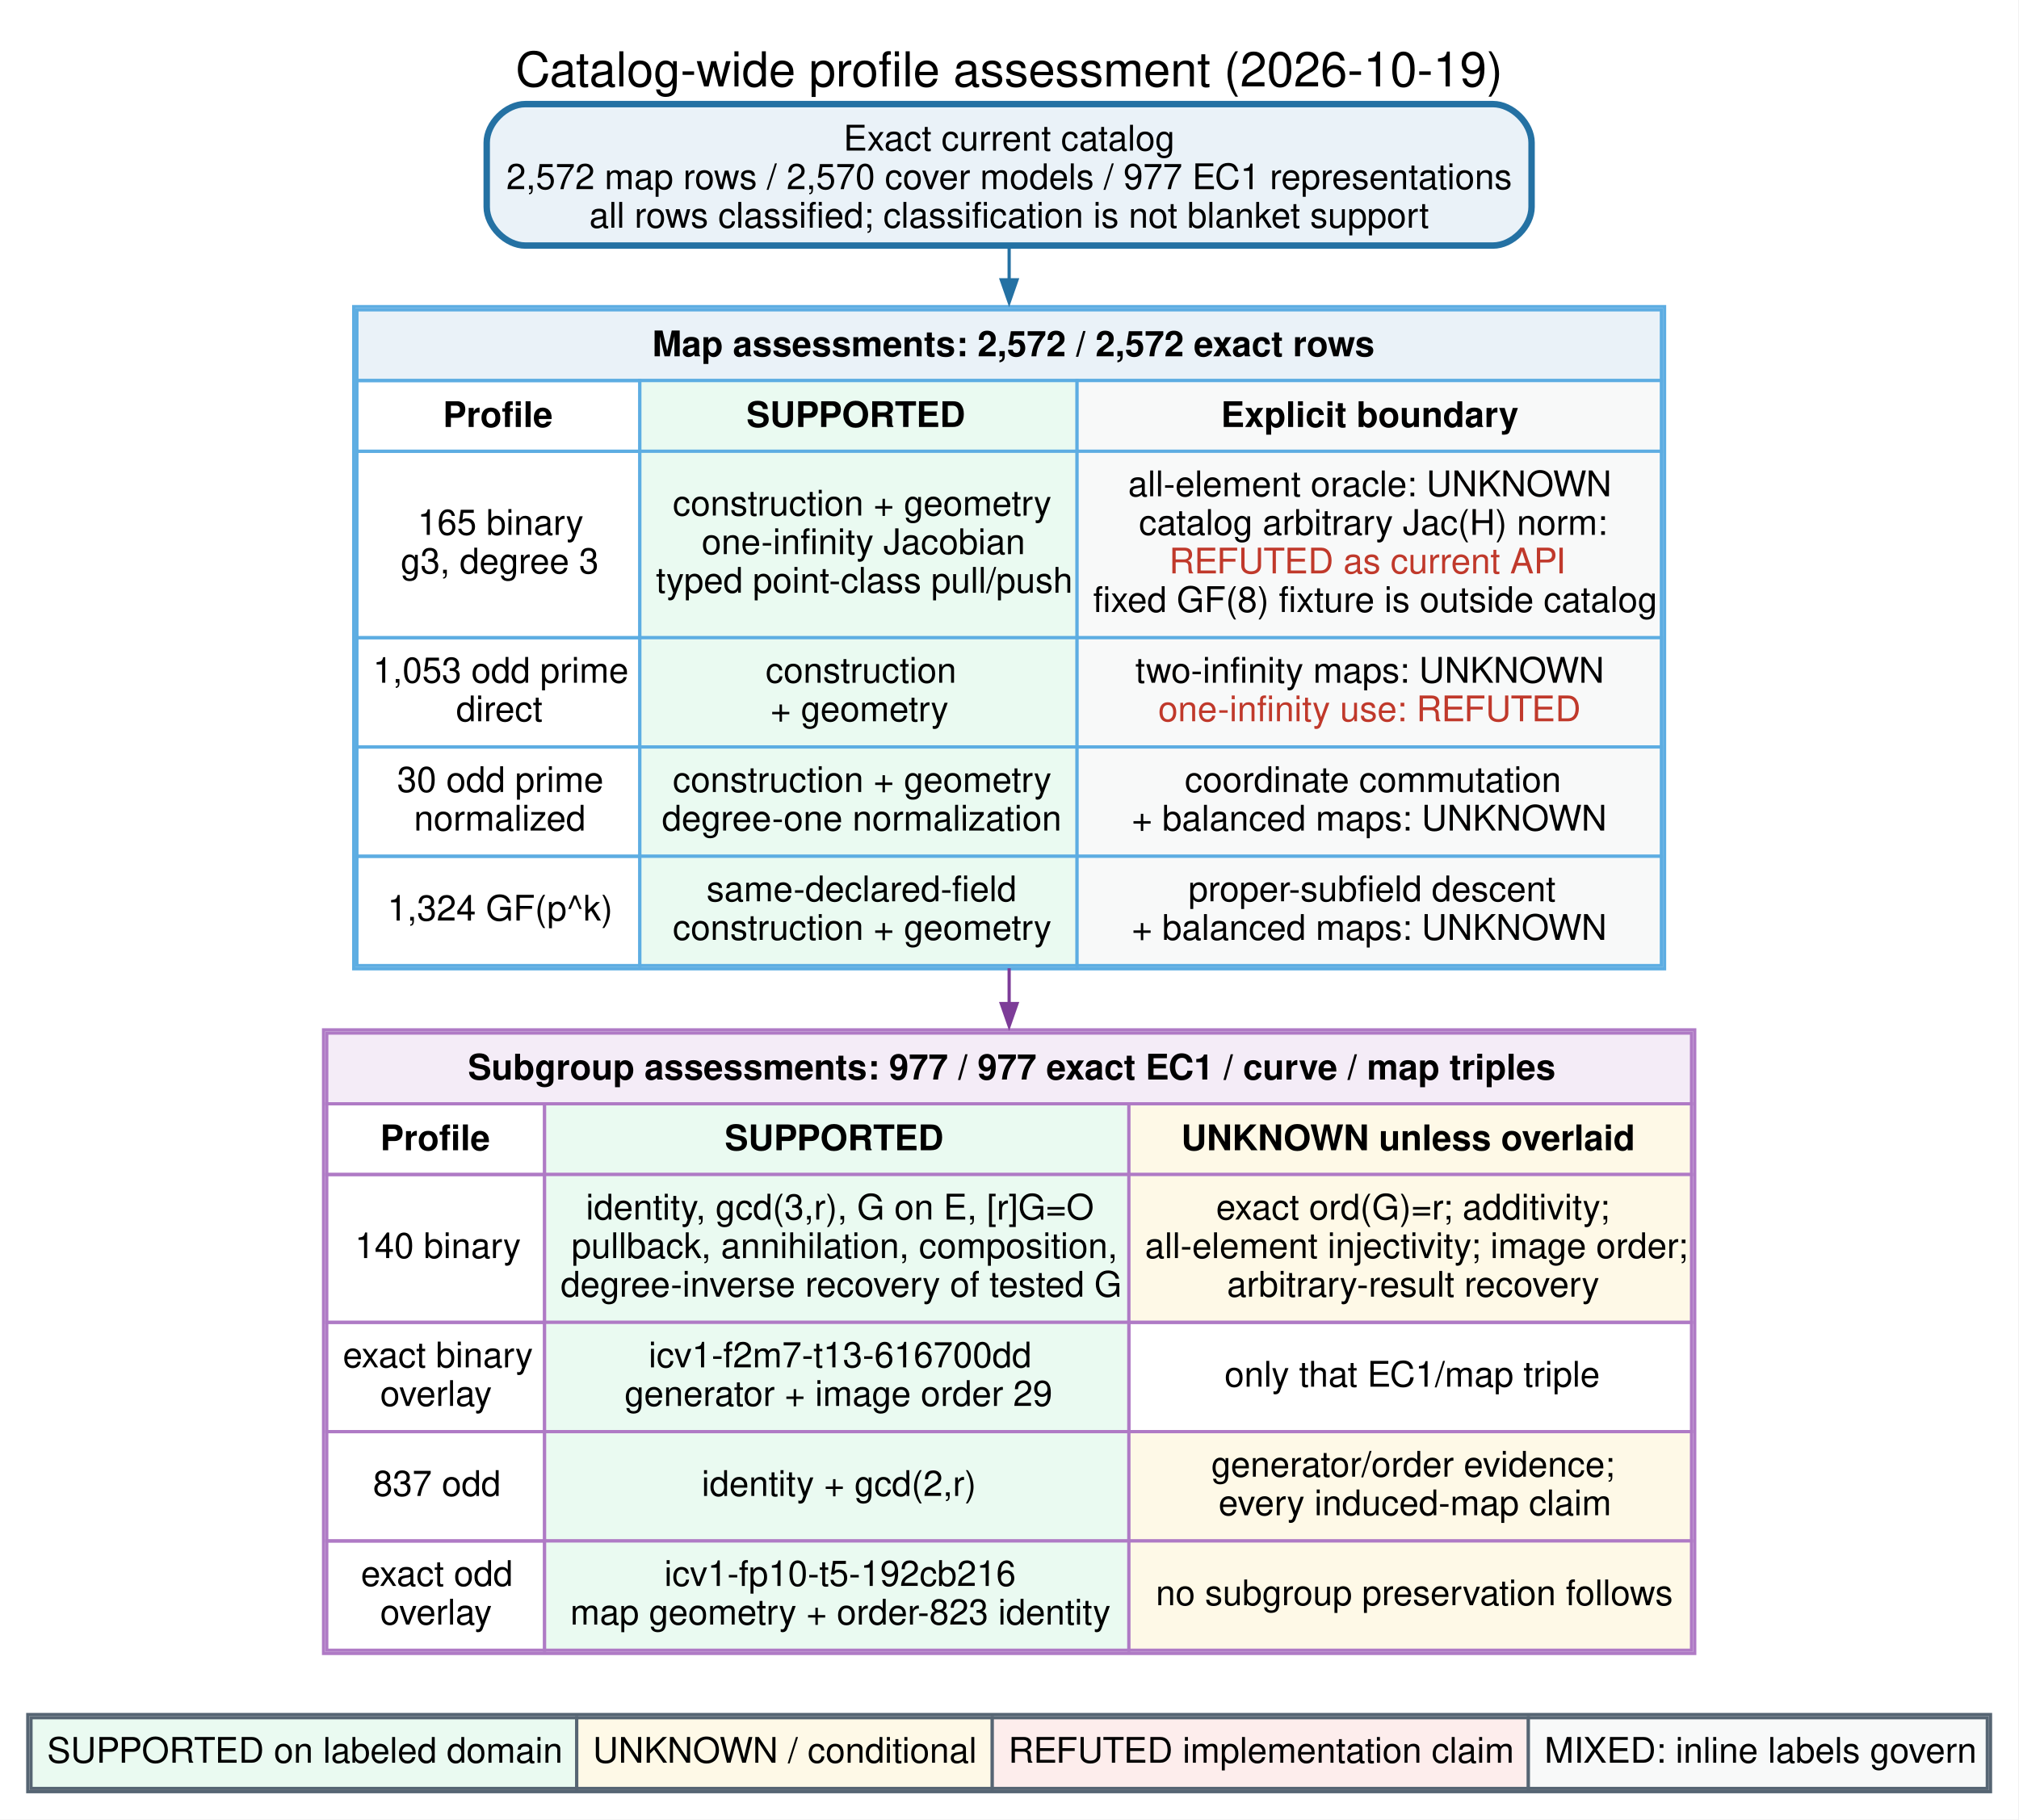
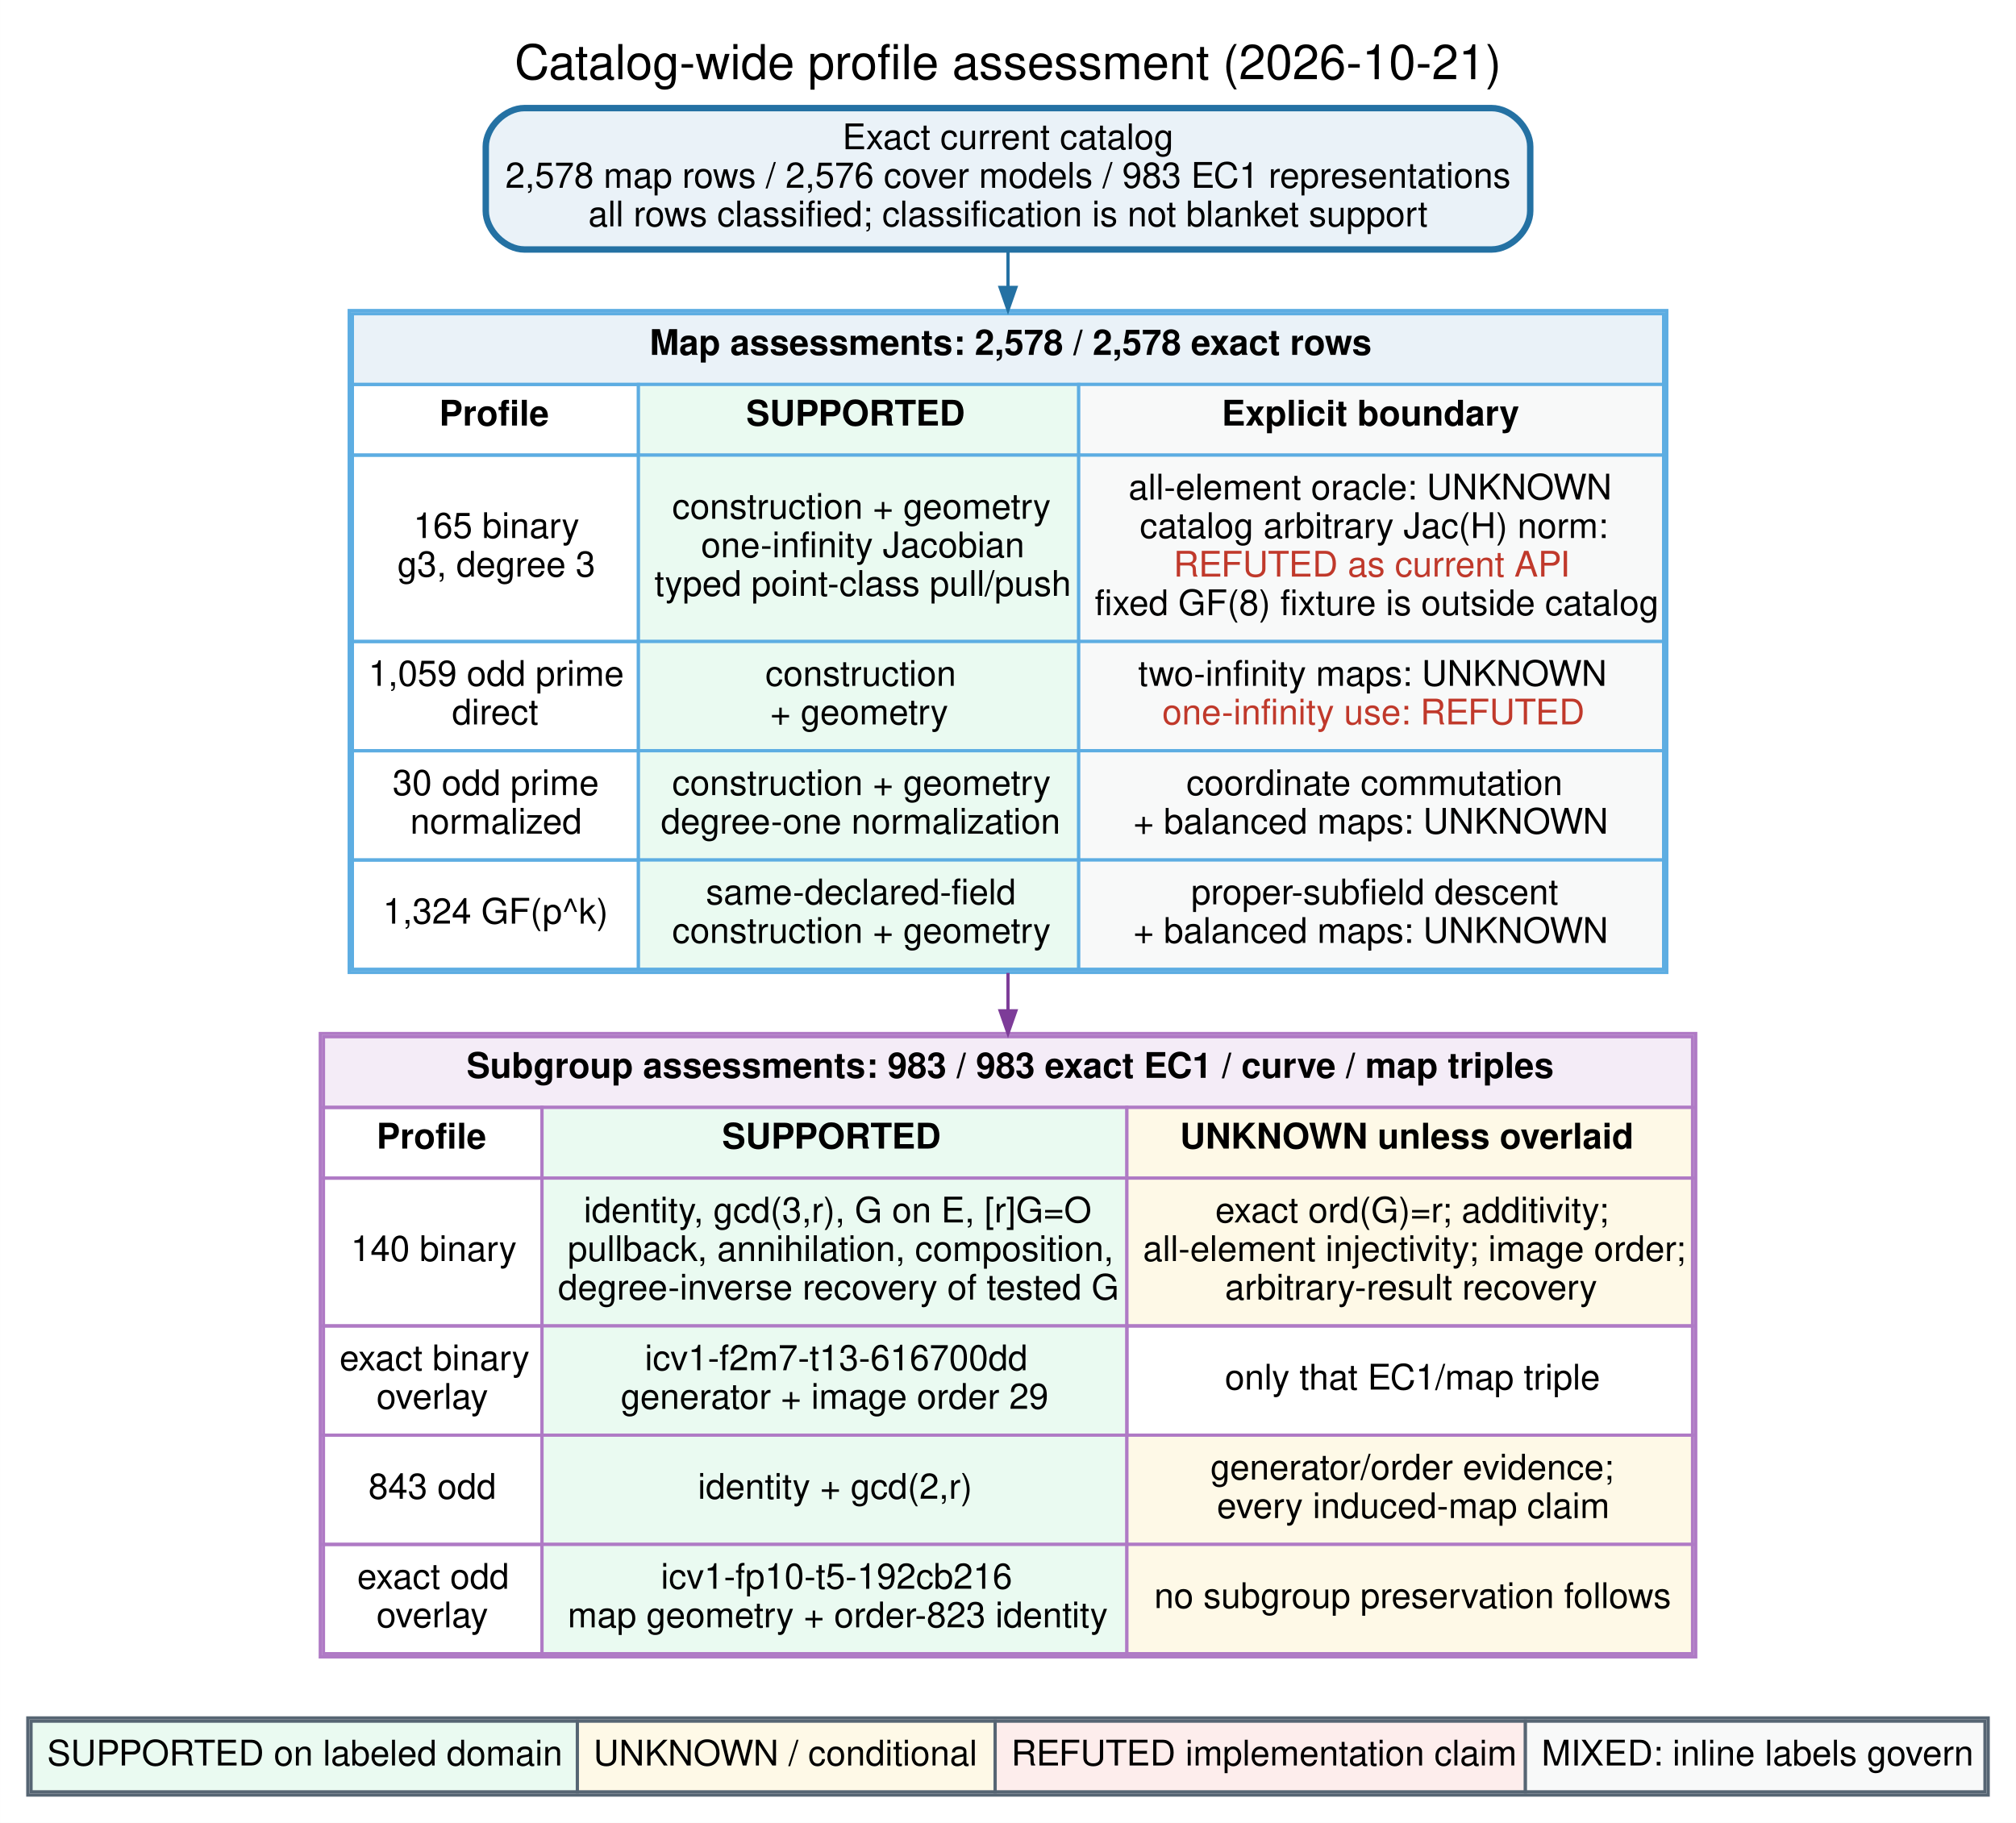
- <svg xmlns="http://www.w3.org/2000/svg" width="628pt" height="566pt" viewBox="0.00 0.00 628.00 566.00">
-   <g id="graph0" class="graph" transform="scale(1 1) rotate(0) translate(8.64 557.39)">
-     <polygon fill="white" stroke="none" points="-8.64,8.64 -8.64,-557.39 619.14,-557.39 619.14,8.64 -8.64,8.64" />
-     <text xml:space="preserve" text-anchor="middle" x="305.25" y="-530.5" font-family="Helvetica,sans-Serif" font-size="15.00">Catalog-wide profile assessment (2026-10-19)</text>
+ <svg xmlns="http://www.w3.org/2000/svg" width="627pt" height="567pt" viewBox="0.00 0.00 627.28 567.28">
+   <g id="graph0" class="graph" transform="scale(1 1) rotate(0) translate(8.64 558.64)">
+     <polygon fill="white" stroke="transparent" points="-8.64,8.64 -8.64,-558.64 618.64,-558.64 618.64,8.64 -8.64,8.64" />
+     <text text-anchor="middle" x="305" y="-534" font-family="Helvetica" font-size="15.00">Catalog-wide profile assessment (2026-10-21)</text>
    <g id="node1" class="node">
-       <path fill="#eaf2f8" stroke="#2471a3" stroke-width="2" d="M455.75,-525C455.75,-525 154.75,-525 154.75,-525 148.75,-525 142.75,-519 142.75,-513 142.75,-513 142.75,-493 142.75,-493 142.75,-487 148.75,-481 154.75,-481 154.75,-481 455.75,-481 455.75,-481 461.75,-481 467.75,-487 467.75,-493 467.75,-493 467.75,-513 467.75,-513 467.75,-519 461.75,-525 455.75,-525" />
-       <text xml:space="preserve" text-anchor="middle" x="305.25" y="-510.55" font-family="Helvetica,sans-Serif" font-size="11.00">Exact current catalog</text>
-       <text xml:space="preserve" text-anchor="middle" x="305.25" y="-498.55" font-family="Helvetica,sans-Serif" font-size="11.00">2,572 map rows / 2,570 cover models / 977 EC1 representations</text>
-       <text xml:space="preserve" text-anchor="middle" x="305.25" y="-486.55" font-family="Helvetica,sans-Serif" font-size="11.00">all rows classified; classification is not blanket support</text>
+       <path fill="#eaf2f8" stroke="#2471a3" stroke-width="2" d="M455.5,-525C455.5,-525 154.5,-525 154.5,-525 148.5,-525 142.5,-519 142.5,-513 142.5,-513 142.5,-493 142.5,-493 142.5,-487 148.5,-481 154.5,-481 154.5,-481 455.5,-481 455.5,-481 461.5,-481 467.5,-487 467.5,-493 467.5,-493 467.5,-513 467.5,-513 467.5,-519 461.5,-525 455.5,-525" />
+       <text text-anchor="middle" x="305" y="-512.2" font-family="Helvetica" font-size="11.00">Exact current catalog</text>
+       <text text-anchor="middle" x="305" y="-500.2" font-family="Helvetica" font-size="11.00">2,578 map rows / 2,576 cover models / 983 EC1 representations</text>
+       <text text-anchor="middle" x="305" y="-488.2" font-family="Helvetica" font-size="11.00">all rows classified; classification is not blanket support</text>
    </g>
    <g id="node2" class="node">
-       <path fill="white" stroke="none" d="M497.12,-462C497.12,-462 113.37,-462 113.37,-462 107.37,-462 101.38,-456 101.38,-450 101.38,-450 101.38,-268 101.38,-268 101.38,-262 107.38,-256 113.38,-256 113.38,-256 497.12,-256 497.12,-256 503.12,-256 509.12,-262 509.12,-268 509.12,-268 509.12,-450 509.12,-450 509.12,-456 503.12,-462 497.12,-462" />
-       <polygon fill="none" stroke="#5dade2" points="101.38,-256 101.38,-462 509.12,-462 509.12,-256 101.38,-256" />
-       <polygon fill="#eaf2f8" stroke="none" points="102.38,-439 102.38,-461 508.12,-461 508.12,-439 102.38,-439" />
-       <polygon fill="none" stroke="#5dade2" points="102.38,-439 102.38,-461 508.12,-461 508.12,-439 102.38,-439" />
-       <text xml:space="preserve" text-anchor="start" x="194.25" y="-446.55" font-family="Helvetica,sans-Serif" font-weight="bold" font-size="11.00">Map assessments: 2,572 / 2,572 exact rows</text>
-       <polygon fill="none" stroke="#5dade2" points="102.38,-417 102.38,-439 190.38,-439 190.38,-417 102.38,-417" />
-       <text xml:space="preserve" text-anchor="start" x="129.12" y="-424.55" font-family="Helvetica,sans-Serif" font-weight="bold" font-size="11.00">Profile</text>
-       <polygon fill="#eafaf1" stroke="none" points="190.38,-417 190.38,-439 326.38,-439 326.38,-417 190.38,-417" />
-       <polygon fill="none" stroke="#5dade2" points="190.38,-417 190.38,-439 326.38,-439 326.38,-417 190.38,-417" />
-       <text xml:space="preserve" text-anchor="start" x="223.5" y="-424.55" font-family="Helvetica,sans-Serif" font-weight="bold" font-size="11.00">SUPPORTED</text>
-       <polygon fill="#f8f9f9" stroke="none" points="326.38,-417 326.38,-439 508.12,-439 508.12,-417 326.38,-417" />
-       <polygon fill="none" stroke="#5dade2" points="326.38,-417 326.38,-439 508.12,-439 508.12,-417 326.38,-417" />
-       <text xml:space="preserve" text-anchor="start" x="371.12" y="-424.55" font-family="Helvetica,sans-Serif" font-weight="bold" font-size="11.00">Explicit boundary</text>
-       <polygon fill="none" stroke="#5dade2" points="102.38,-359 102.38,-417 190.38,-417 190.38,-359 102.38,-359" />
-       <text xml:space="preserve" text-anchor="start" x="121.25" y="-391" font-family="Helvetica,sans-Serif" font-size="11.00">165 binary</text>
-       <text xml:space="preserve" text-anchor="start" x="116" y="-379" font-family="Helvetica,sans-Serif" font-size="11.00">g3, degree 3</text>
-       <polygon fill="#eafaf1" stroke="none" points="190.38,-359 190.38,-417 326.38,-417 326.38,-359 190.38,-359" />
-       <polygon fill="none" stroke="#5dade2" points="190.38,-359 190.38,-417 326.38,-417 326.38,-359 190.38,-359" />
-       <text xml:space="preserve" text-anchor="start" x="200.62" y="-397" font-family="Helvetica,sans-Serif" font-size="11.00">construction + geometry</text>
-       <text xml:space="preserve" text-anchor="start" x="209.62" y="-385" font-family="Helvetica,sans-Serif" font-size="11.00">one-infinity Jacobian</text>
-       <text xml:space="preserve" text-anchor="start" x="195.38" y="-373" font-family="Helvetica,sans-Serif" font-size="11.00">typed point-class pull/push</text>
-       <polygon fill="#f8f9f9" stroke="none" points="326.38,-359 326.38,-417 508.12,-417 508.12,-359 326.38,-359" />
-       <polygon fill="none" stroke="#5dade2" points="326.38,-359 326.38,-417 508.12,-417 508.12,-359 326.38,-359" />
-       <text xml:space="preserve" text-anchor="start" x="342.25" y="-403" font-family="Helvetica,sans-Serif" font-size="11.00">all-element oracle: UNKNOWN</text>
-       <text xml:space="preserve" text-anchor="start" x="345.62" y="-391" font-family="Helvetica,sans-Serif" font-size="11.00">catalog arbitrary Jac(H) norm:</text>
-       <text xml:space="preserve" text-anchor="start" x="355" y="-379" font-family="Helvetica,sans-Serif" font-size="11.00" fill="#c0392b">REFUTED as current API</text>
-       <text xml:space="preserve" text-anchor="start" x="331.38" y="-367" font-family="Helvetica,sans-Serif" font-size="11.00">fixed GF(8) fixture is outside catalog</text>
-       <polygon fill="none" stroke="#5dade2" points="102.38,-325 102.38,-359 190.38,-359 190.38,-325 102.38,-325" />
-       <text xml:space="preserve" text-anchor="start" x="107.38" y="-345" font-family="Helvetica,sans-Serif" font-size="11.00">1,053 odd prime</text>
-       <text xml:space="preserve" text-anchor="start" x="133.25" y="-333" font-family="Helvetica,sans-Serif" font-size="11.00">direct</text>
-       <polygon fill="#eafaf1" stroke="none" points="190.38,-325 190.38,-359 326.38,-359 326.38,-325 190.38,-325" />
-       <polygon fill="none" stroke="#5dade2" points="190.38,-325 190.38,-359 326.38,-359 326.38,-325 190.38,-325" />
-       <text xml:space="preserve" text-anchor="start" x="229.5" y="-345" font-family="Helvetica,sans-Serif" font-size="11.00">construction</text>
-       <text xml:space="preserve" text-anchor="start" x="231" y="-333" font-family="Helvetica,sans-Serif" font-size="11.00">+ geometry</text>
-       <polygon fill="#f8f9f9" stroke="none" points="326.38,-325 326.38,-359 508.12,-359 508.12,-325 326.38,-325" />
-       <polygon fill="none" stroke="#5dade2" points="326.38,-325 326.38,-359 508.12,-359 508.12,-325 326.38,-325" />
-       <text xml:space="preserve" text-anchor="start" x="344.5" y="-345" font-family="Helvetica,sans-Serif" font-size="11.00">two-infinity maps: UNKNOWN</text>
-       <text xml:space="preserve" text-anchor="start" x="351.62" y="-333" font-family="Helvetica,sans-Serif" font-size="11.00" fill="#c0392b">one-infinity use: REFUTED</text>
-       <polygon fill="none" stroke="#5dade2" points="102.38,-291 102.38,-325 190.38,-325 190.38,-291 102.38,-291" />
-       <text xml:space="preserve" text-anchor="start" x="114.88" y="-311" font-family="Helvetica,sans-Serif" font-size="11.00">30 odd prime</text>
-       <text xml:space="preserve" text-anchor="start" x="120.12" y="-299" font-family="Helvetica,sans-Serif" font-size="11.00">normalized</text>
-       <polygon fill="#eafaf1" stroke="none" points="190.38,-291 190.38,-325 326.38,-325 326.38,-291 190.38,-291" />
-       <polygon fill="none" stroke="#5dade2" points="190.38,-291 190.38,-325 326.38,-325 326.38,-291 190.38,-291" />
-       <text xml:space="preserve" text-anchor="start" x="200.62" y="-311" font-family="Helvetica,sans-Serif" font-size="11.00">construction + geometry</text>
-       <text xml:space="preserve" text-anchor="start" x="197.25" y="-299" font-family="Helvetica,sans-Serif" font-size="11.00">degree-one normalization</text>
-       <polygon fill="#f8f9f9" stroke="none" points="326.38,-291 326.38,-325 508.12,-325 508.12,-291 326.38,-291" />
-       <polygon fill="none" stroke="#5dade2" points="326.38,-291 326.38,-325 508.12,-325 508.12,-291 326.38,-291" />
-       <text xml:space="preserve" text-anchor="start" x="359.88" y="-311" font-family="Helvetica,sans-Serif" font-size="11.00">coordinate commutation</text>
-       <text xml:space="preserve" text-anchor="start" x="343.38" y="-299" font-family="Helvetica,sans-Serif" font-size="11.00">+ balanced maps: UNKNOWN</text>
-       <polygon fill="none" stroke="#5dade2" points="102.38,-257 102.38,-291 190.38,-291 190.38,-257 102.38,-257" />
-       <text xml:space="preserve" text-anchor="start" x="111.88" y="-271" font-family="Helvetica,sans-Serif" font-size="11.00">1,324 GF(p^k)</text>
-       <polygon fill="#eafaf1" stroke="none" points="190.38,-257 190.38,-291 326.38,-291 326.38,-257 190.38,-257" />
-       <polygon fill="none" stroke="#5dade2" points="190.38,-257 190.38,-291 326.38,-291 326.38,-257 190.38,-257" />
-       <text xml:space="preserve" text-anchor="start" x="211.12" y="-277" font-family="Helvetica,sans-Serif" font-size="11.00">same-declared-field</text>
-       <text xml:space="preserve" text-anchor="start" x="200.62" y="-265" font-family="Helvetica,sans-Serif" font-size="11.00">construction + geometry</text>
-       <polygon fill="#f8f9f9" stroke="none" points="326.38,-257 326.38,-291 508.12,-291 508.12,-257 326.38,-257" />
-       <polygon fill="none" stroke="#5dade2" points="326.38,-257 326.38,-291 508.12,-291 508.12,-257 326.38,-257" />
-       <text xml:space="preserve" text-anchor="start" x="361" y="-277" font-family="Helvetica,sans-Serif" font-size="11.00">proper-subfield descent</text>
-       <text xml:space="preserve" text-anchor="start" x="343.38" y="-265" font-family="Helvetica,sans-Serif" font-size="11.00">+ balanced maps: UNKNOWN</text>
+       <path fill="white" stroke="transparent" d="M498,-462C498,-462 112,-462 112,-462 106,-462 100,-456 100,-450 100,-450 100,-268 100,-268 100,-262 106,-256 112,-256 112,-256 498,-256 498,-256 504,-256 510,-262 510,-268 510,-268 510,-450 510,-450 510,-456 504,-462 498,-462" />
+       <polygon fill="#eaf2f8" stroke="transparent" points="101,-439 101,-461 509,-461 509,-439 101,-439" />
+       <polygon fill="none" stroke="#5dade2" points="101,-439 101,-461 509,-461 509,-439 101,-439" />
+       <text text-anchor="start" x="193.5" y="-448.2" font-family="Helvetica" font-weight="bold" font-size="11.00">Map assessments: 2,578 / 2,578 exact rows</text>
+       <polygon fill="none" stroke="#5dade2" points="101,-417 101,-439 190,-439 190,-417 101,-417" />
+       <text text-anchor="start" x="128" y="-426.2" font-family="Helvetica" font-weight="bold" font-size="11.00">Profile</text>
+       <polygon fill="#eafaf1" stroke="transparent" points="190,-417 190,-439 327,-439 327,-417 190,-417" />
+       <polygon fill="none" stroke="#5dade2" points="190,-417 190,-439 327,-439 327,-417 190,-417" />
+       <text text-anchor="start" x="223.5" y="-426.2" font-family="Helvetica" font-weight="bold" font-size="11.00">SUPPORTED</text>
+       <polygon fill="#f8f9f9" stroke="transparent" points="327,-417 327,-439 509,-439 509,-417 327,-417" />
+       <polygon fill="none" stroke="#5dade2" points="327,-417 327,-439 509,-439 509,-417 327,-417" />
+       <text text-anchor="start" x="371.5" y="-426.2" font-family="Helvetica" font-weight="bold" font-size="11.00">Explicit boundary</text>
+       <polygon fill="none" stroke="#5dade2" points="101,-359 101,-417 190,-417 190,-359 101,-359" />
+       <text text-anchor="start" x="120" y="-391.2" font-family="Helvetica" font-size="11.00">165 binary</text>
+       <text text-anchor="start" x="115" y="-379.2" font-family="Helvetica" font-size="11.00">g3, degree 3</text>
+       <polygon fill="#eafaf1" stroke="transparent" points="190,-359 190,-417 327,-417 327,-359 190,-359" />
+       <polygon fill="none" stroke="#5dade2" points="190,-359 190,-417 327,-417 327,-359 190,-359" />
+       <text text-anchor="start" x="200.5" y="-397.2" font-family="Helvetica" font-size="11.00">construction + geometry</text>
+       <text text-anchor="start" x="209.5" y="-385.2" font-family="Helvetica" font-size="11.00">one-infinity Jacobian</text>
+       <text text-anchor="start" x="195" y="-373.2" font-family="Helvetica" font-size="11.00">typed point-class pull/push</text>
+       <polygon fill="#f8f9f9" stroke="transparent" points="327,-359 327,-417 509,-417 509,-359 327,-359" />
+       <polygon fill="none" stroke="#5dade2" points="327,-359 327,-417 509,-417 509,-359 327,-359" />
+       <text text-anchor="start" x="342.5" y="-403.2" font-family="Helvetica" font-size="11.00">all-element oracle: UNKNOWN</text>
+       <text text-anchor="start" x="346" y="-391.2" font-family="Helvetica" font-size="11.00">catalog arbitrary Jac(H) norm:</text>
+       <text text-anchor="start" x="356.5" y="-379.2" font-family="Helvetica" font-size="11.00" fill="#c0392b">REFUTED as current API</text>
+       <text text-anchor="start" x="332" y="-367.2" font-family="Helvetica" font-size="11.00">fixed GF(8) fixture is outside catalog</text>
+       <polygon fill="none" stroke="#5dade2" points="101,-325 101,-359 190,-359 190,-325 101,-325" />
+       <text text-anchor="start" x="106" y="-345.2" font-family="Helvetica" font-size="11.00">1,059 odd prime</text>
+       <text text-anchor="start" x="132" y="-333.2" font-family="Helvetica" font-size="11.00">direct</text>
+       <polygon fill="#eafaf1" stroke="transparent" points="190,-325 190,-359 327,-359 327,-325 190,-325" />
+       <polygon fill="none" stroke="#5dade2" points="190,-325 190,-359 327,-359 327,-325 190,-325" />
+       <text text-anchor="start" x="229.5" y="-345.2" font-family="Helvetica" font-size="11.00">construction</text>
+       <text text-anchor="start" x="231" y="-333.2" font-family="Helvetica" font-size="11.00">+ geometry</text>
+       <polygon fill="#f8f9f9" stroke="transparent" points="327,-325 327,-359 509,-359 509,-325 327,-325" />
+       <polygon fill="none" stroke="#5dade2" points="327,-325 327,-359 509,-359 509,-325 327,-325" />
+       <text text-anchor="start" x="345.5" y="-345.2" font-family="Helvetica" font-size="11.00">two-infinity maps: UNKNOWN</text>
+       <text text-anchor="start" x="353" y="-333.2" font-family="Helvetica" font-size="11.00" fill="#c0392b">one-infinity use: REFUTED</text>
+       <polygon fill="none" stroke="#5dade2" points="101,-291 101,-325 190,-325 190,-291 101,-291" />
+       <text text-anchor="start" x="113.5" y="-311.2" font-family="Helvetica" font-size="11.00">30 odd prime</text>
+       <text text-anchor="start" x="119" y="-299.2" font-family="Helvetica" font-size="11.00">normalized</text>
+       <polygon fill="#eafaf1" stroke="transparent" points="190,-291 190,-325 327,-325 327,-291 190,-291" />
+       <polygon fill="none" stroke="#5dade2" points="190,-291 190,-325 327,-325 327,-291 190,-291" />
+       <text text-anchor="start" x="200.5" y="-311.2" font-family="Helvetica" font-size="11.00">construction + geometry</text>
+       <text text-anchor="start" x="197" y="-299.2" font-family="Helvetica" font-size="11.00">degree-one normalization</text>
+       <polygon fill="#f8f9f9" stroke="transparent" points="327,-291 327,-325 509,-325 509,-291 327,-291" />
+       <polygon fill="none" stroke="#5dade2" points="327,-291 327,-325 509,-325 509,-291 327,-291" />
+       <text text-anchor="start" x="360.5" y="-311.2" font-family="Helvetica" font-size="11.00">coordinate commutation</text>
+       <text text-anchor="start" x="344" y="-299.2" font-family="Helvetica" font-size="11.00">+ balanced maps: UNKNOWN</text>
+       <polygon fill="none" stroke="#5dade2" points="101,-257 101,-291 190,-291 190,-257 101,-257" />
+       <text text-anchor="start" x="110.5" y="-271.2" font-family="Helvetica" font-size="11.00">1,324 GF(p^k)</text>
+       <polygon fill="#eafaf1" stroke="transparent" points="190,-257 190,-291 327,-291 327,-257 190,-257" />
+       <polygon fill="none" stroke="#5dade2" points="190,-257 190,-291 327,-291 327,-257 190,-257" />
+       <text text-anchor="start" x="211" y="-277.2" font-family="Helvetica" font-size="11.00">same-declared-field</text>
+       <text text-anchor="start" x="200.5" y="-265.2" font-family="Helvetica" font-size="11.00">construction + geometry</text>
+       <polygon fill="#f8f9f9" stroke="transparent" points="327,-257 327,-291 509,-291 509,-257 327,-257" />
+       <polygon fill="none" stroke="#5dade2" points="327,-257 327,-291 509,-291 509,-257 327,-257" />
+       <text text-anchor="start" x="362" y="-277.2" font-family="Helvetica" font-size="11.00">proper-subfield descent</text>
+       <text text-anchor="start" x="344" y="-265.2" font-family="Helvetica" font-size="11.00">+ balanced maps: UNKNOWN</text>
+       <polygon fill="none" stroke="#5dade2" points="100,-256 100,-462 510,-462 510,-256 100,-256" />
    </g>
    <g id="edge1" class="edge">
-       <path fill="none" stroke="#2471a3" d="M305.25,-480.12C305.25,-477.06 305.25,-473.76 305.25,-470.27" />
-       <polygon fill="#2471a3" stroke="#2471a3" points="307.7,-470.34 305.25,-463.34 302.8,-470.34 307.7,-470.34" />
+       <path fill="none" stroke="#2471a3" d="M305,-480.74C305,-477.22 305,-473.38 305,-469.29" />
+       <polygon fill="#2471a3" stroke="#2471a3" points="307.45,-469.19 305,-462.19 302.55,-469.19 307.45,-469.19" />
    </g>
    <g id="node3" class="node">
-       <path fill="white" stroke="none" d="M506.5,-237C506.5,-237 104,-237 104,-237 98,-237 92,-231 92,-225 92,-225 92,-55 92,-55 92,-49 98,-43 104,-43 104,-43 506.5,-43 506.5,-43 512.5,-43 518.5,-49 518.5,-55 518.5,-55 518.5,-225 518.5,-225 518.5,-231 512.5,-237 506.5,-237" />
-       <polygon fill="none" stroke="#af7ac5" points="92,-43 92,-237 518.5,-237 518.5,-43 92,-43" />
-       <polygon fill="#f4ecf7" stroke="none" points="93,-214 93,-236 517.5,-236 517.5,-214 93,-214" />
-       <polygon fill="none" stroke="#af7ac5" points="93,-214 93,-236 517.5,-236 517.5,-214 93,-214" />
-       <text xml:space="preserve" text-anchor="start" x="136.88" y="-221.55" font-family="Helvetica,sans-Serif" font-weight="bold" font-size="11.00">Subgroup assessments: 977 / 977 exact EC1 / curve / map triples</text>
-       <polygon fill="none" stroke="#af7ac5" points="93,-192 93,-214 160.75,-214 160.75,-192 93,-192" />
-       <text xml:space="preserve" text-anchor="start" x="109.62" y="-199.55" font-family="Helvetica,sans-Serif" font-weight="bold" font-size="11.00">Profile</text>
-       <polygon fill="#eafaf1" stroke="none" points="160.75,-192 160.75,-214 342.5,-214 342.5,-192 160.75,-192" />
-       <polygon fill="none" stroke="#af7ac5" points="160.75,-192 160.75,-214 342.5,-214 342.5,-192 160.75,-192" />
-       <text xml:space="preserve" text-anchor="start" x="216.75" y="-199.55" font-family="Helvetica,sans-Serif" font-weight="bold" font-size="11.00">SUPPORTED</text>
-       <polygon fill="#fef9e7" stroke="none" points="342.5,-192 342.5,-214 517.5,-214 517.5,-192 342.5,-192" />
-       <polygon fill="none" stroke="#af7ac5" points="342.5,-192 342.5,-214 517.5,-214 517.5,-192 342.5,-192" />
-       <text xml:space="preserve" text-anchor="start" x="358.75" y="-199.55" font-family="Helvetica,sans-Serif" font-weight="bold" font-size="11.00">UNKNOWN unless overlaid</text>
-       <polygon fill="none" stroke="#af7ac5" points="93,-146 93,-192 160.75,-192 160.75,-146 93,-146" />
-       <text xml:space="preserve" text-anchor="start" x="101.75" y="-166" font-family="Helvetica,sans-Serif" font-size="11.00">140 binary</text>
-       <polygon fill="#eafaf1" stroke="none" points="160.75,-146 160.75,-192 342.5,-192 342.5,-146 160.75,-146" />
-       <polygon fill="none" stroke="#af7ac5" points="160.75,-146 160.75,-192 342.5,-192 342.5,-146 160.75,-146" />
-       <text xml:space="preserve" text-anchor="start" x="173.62" y="-178" font-family="Helvetica,sans-Serif" font-size="11.00">identity, gcd(3,r), G on E, [r]G=O</text>
-       <text xml:space="preserve" text-anchor="start" x="169.12" y="-166" font-family="Helvetica,sans-Serif" font-size="11.00">pullback, annihilation, composition,</text>
-       <text xml:space="preserve" text-anchor="start" x="165.75" y="-154" font-family="Helvetica,sans-Serif" font-size="11.00">degree-inverse recovery of tested G</text>
-       <polygon fill="#fef9e7" stroke="none" points="342.5,-146 342.5,-192 517.5,-192 517.5,-146 342.5,-146" />
-       <polygon fill="none" stroke="#af7ac5" points="342.5,-146 342.5,-192 517.5,-192 517.5,-146 342.5,-146" />
-       <text xml:space="preserve" text-anchor="start" x="369.62" y="-178" font-family="Helvetica,sans-Serif" font-size="11.00">exact ord(G)=r; additivity;</text>
-       <text xml:space="preserve" text-anchor="start" x="347.5" y="-166" font-family="Helvetica,sans-Serif" font-size="11.00">all-element injectivity; image order;</text>
-       <text xml:space="preserve" text-anchor="start" x="373" y="-154" font-family="Helvetica,sans-Serif" font-size="11.00">arbitrary-result recovery</text>
-       <polygon fill="none" stroke="#af7ac5" points="93,-112 93,-146 160.75,-146 160.75,-112 93,-112" />
-       <text xml:space="preserve" text-anchor="start" x="98" y="-132" font-family="Helvetica,sans-Serif" font-size="11.00">exact binary</text>
-       <text xml:space="preserve" text-anchor="start" x="109.62" y="-120" font-family="Helvetica,sans-Serif" font-size="11.00">overlay</text>
-       <polygon fill="#eafaf1" stroke="none" points="160.75,-112 160.75,-146 342.5,-146 342.5,-112 160.75,-112" />
-       <polygon fill="none" stroke="#af7ac5" points="160.75,-112 160.75,-146 342.5,-146 342.5,-112 160.75,-112" />
-       <text xml:space="preserve" text-anchor="start" x="193.12" y="-132" font-family="Helvetica,sans-Serif" font-size="11.00">icv1-f2m7-t13-616700dd</text>
-       <text xml:space="preserve" text-anchor="start" x="185.62" y="-120" font-family="Helvetica,sans-Serif" font-size="11.00">generator + image order 29</text>
-       <polygon fill="none" stroke="#af7ac5" points="342.5,-112 342.5,-146 517.5,-146 517.5,-112 342.5,-112" />
-       <text xml:space="preserve" text-anchor="start" x="372.25" y="-126" font-family="Helvetica,sans-Serif" font-size="11.00">only that EC1/map triple</text>
-       <polygon fill="none" stroke="#af7ac5" points="93,-78 93,-112 160.75,-112 160.75,-78 93,-78" />
-       <text xml:space="preserve" text-anchor="start" x="107.38" y="-92" font-family="Helvetica,sans-Serif" font-size="11.00">837 odd</text>
-       <polygon fill="#eafaf1" stroke="none" points="160.75,-78 160.75,-112 342.5,-112 342.5,-78 160.75,-78" />
-       <polygon fill="none" stroke="#af7ac5" points="160.75,-78 160.75,-112 342.5,-112 342.5,-78 160.75,-78" />
-       <text xml:space="preserve" text-anchor="start" x="209.62" y="-92" font-family="Helvetica,sans-Serif" font-size="11.00">identity + gcd(2,r)</text>
-       <polygon fill="#fef9e7" stroke="none" points="342.5,-78 342.5,-112 517.5,-112 517.5,-78 342.5,-78" />
-       <polygon fill="none" stroke="#af7ac5" points="342.5,-78 342.5,-112 517.5,-112 517.5,-78 342.5,-78" />
-       <text xml:space="preserve" text-anchor="start" x="368.12" y="-98" font-family="Helvetica,sans-Serif" font-size="11.00">generator/order evidence;</text>
-       <text xml:space="preserve" text-anchor="start" x="370.38" y="-86" font-family="Helvetica,sans-Serif" font-size="11.00">every induced-map claim</text>
-       <polygon fill="none" stroke="#af7ac5" points="93,-44 93,-78 160.75,-78 160.75,-44 93,-44" />
-       <text xml:space="preserve" text-anchor="start" x="103.62" y="-64" font-family="Helvetica,sans-Serif" font-size="11.00">exact odd</text>
-       <text xml:space="preserve" text-anchor="start" x="109.62" y="-52" font-family="Helvetica,sans-Serif" font-size="11.00">overlay</text>
-       <polygon fill="#eafaf1" stroke="none" points="160.75,-44 160.75,-78 342.5,-78 342.5,-44 160.75,-44" />
-       <polygon fill="none" stroke="#af7ac5" points="160.75,-44 160.75,-78 342.5,-78 342.5,-44 160.75,-44" />
-       <text xml:space="preserve" text-anchor="start" x="198" y="-64" font-family="Helvetica,sans-Serif" font-size="11.00">icv1-fp10-t5-192cb216</text>
-       <text xml:space="preserve" text-anchor="start" x="168.75" y="-52" font-family="Helvetica,sans-Serif" font-size="11.00">map geometry + order-823 identity</text>
-       <polygon fill="#fef9e7" stroke="none" points="342.5,-44 342.5,-78 517.5,-78 517.5,-44 342.5,-44" />
-       <polygon fill="none" stroke="#af7ac5" points="342.5,-44 342.5,-78 517.5,-78 517.5,-44 342.5,-44" />
-       <text xml:space="preserve" text-anchor="start" x="350.88" y="-58" font-family="Helvetica,sans-Serif" font-size="11.00">no subgroup preservation follows</text>
+       <path fill="white" stroke="transparent" d="M507,-237C507,-237 103,-237 103,-237 97,-237 91,-231 91,-225 91,-225 91,-55 91,-55 91,-49 97,-43 103,-43 103,-43 507,-43 507,-43 513,-43 519,-49 519,-55 519,-55 519,-225 519,-225 519,-231 513,-237 507,-237" />
+       <polygon fill="#f4ecf7" stroke="transparent" points="92,-214 92,-236 518,-236 518,-214 92,-214" />
+       <polygon fill="none" stroke="#af7ac5" points="92,-214 92,-236 518,-236 518,-214 92,-214" />
+       <text text-anchor="start" x="136.5" y="-223.2" font-family="Helvetica" font-weight="bold" font-size="11.00">Subgroup assessments: 983 / 983 exact EC1 / curve / map triples</text>
+       <polygon fill="none" stroke="#af7ac5" points="92,-192 92,-214 160,-214 160,-192 92,-192" />
+       <text text-anchor="start" x="108.5" y="-201.2" font-family="Helvetica" font-weight="bold" font-size="11.00">Profile</text>
+       <polygon fill="#eafaf1" stroke="transparent" points="160,-192 160,-214 342,-214 342,-192 160,-192" />
+       <polygon fill="none" stroke="#af7ac5" points="160,-192 160,-214 342,-214 342,-192 160,-192" />
+       <text text-anchor="start" x="216" y="-201.2" font-family="Helvetica" font-weight="bold" font-size="11.00">SUPPORTED</text>
+       <polygon fill="#fef9e7" stroke="transparent" points="342,-192 342,-214 518,-214 518,-192 342,-192" />
+       <polygon fill="none" stroke="#af7ac5" points="342,-192 342,-214 518,-214 518,-192 342,-192" />
+       <text text-anchor="start" x="358.5" y="-201.2" font-family="Helvetica" font-weight="bold" font-size="11.00">UNKNOWN unless overlaid</text>
+       <polygon fill="none" stroke="#af7ac5" points="92,-146 92,-192 160,-192 160,-146 92,-146" />
+       <text text-anchor="start" x="100.5" y="-166.2" font-family="Helvetica" font-size="11.00">140 binary</text>
+       <polygon fill="#eafaf1" stroke="transparent" points="160,-146 160,-192 342,-192 342,-146 160,-146" />
+       <polygon fill="none" stroke="#af7ac5" points="160,-146 160,-192 342,-192 342,-146 160,-146" />
+       <text text-anchor="start" x="173" y="-178.2" font-family="Helvetica" font-size="11.00">identity, gcd(3,r), G on E, [r]G=O</text>
+       <text text-anchor="start" x="168" y="-166.2" font-family="Helvetica" font-size="11.00">pullback, annihilation, composition,</text>
+       <text text-anchor="start" x="165" y="-154.2" font-family="Helvetica" font-size="11.00">degree-inverse recovery of tested G</text>
+       <polygon fill="#fef9e7" stroke="transparent" points="342,-146 342,-192 518,-192 518,-146 342,-146" />
+       <polygon fill="none" stroke="#af7ac5" points="342,-146 342,-192 518,-192 518,-146 342,-146" />
+       <text text-anchor="start" x="369.5" y="-178.2" font-family="Helvetica" font-size="11.00">exact ord(G)=r; additivity;</text>
+       <text text-anchor="start" x="347" y="-166.2" font-family="Helvetica" font-size="11.00">all-element injectivity; image order;</text>
+       <text text-anchor="start" x="372.5" y="-154.2" font-family="Helvetica" font-size="11.00">arbitrary-result recovery</text>
+       <polygon fill="none" stroke="#af7ac5" points="92,-112 92,-146 160,-146 160,-112 92,-112" />
+       <text text-anchor="start" x="97" y="-132.2" font-family="Helvetica" font-size="11.00">exact binary</text>
+       <text text-anchor="start" x="108.5" y="-120.2" font-family="Helvetica" font-size="11.00">overlay</text>
+       <polygon fill="#eafaf1" stroke="transparent" points="160,-112 160,-146 342,-146 342,-112 160,-112" />
+       <polygon fill="none" stroke="#af7ac5" points="160,-112 160,-146 342,-146 342,-112 160,-112" />
+       <text text-anchor="start" x="192" y="-132.2" font-family="Helvetica" font-size="11.00">icv1-f2m7-t13-616700dd</text>
+       <text text-anchor="start" x="184.5" y="-120.2" font-family="Helvetica" font-size="11.00">generator + image order 29</text>
+       <polygon fill="none" stroke="#af7ac5" points="342,-112 342,-146 518,-146 518,-112 342,-112" />
+       <text text-anchor="start" x="372.5" y="-126.2" font-family="Helvetica" font-size="11.00">only that EC1/map triple</text>
+       <polygon fill="none" stroke="#af7ac5" points="92,-78 92,-112 160,-112 160,-78 92,-78" />
+       <text text-anchor="start" x="106" y="-92.2" font-family="Helvetica" font-size="11.00">843 odd</text>
+       <polygon fill="#eafaf1" stroke="transparent" points="160,-78 160,-112 342,-112 342,-78 160,-78" />
+       <polygon fill="none" stroke="#af7ac5" points="160,-78 160,-112 342,-112 342,-78 160,-78" />
+       <text text-anchor="start" x="208.5" y="-92.2" font-family="Helvetica" font-size="11.00">identity + gcd(2,r)</text>
+       <polygon fill="#fef9e7" stroke="transparent" points="342,-78 342,-112 518,-112 518,-78 342,-78" />
+       <polygon fill="none" stroke="#af7ac5" points="342,-78 342,-112 518,-112 518,-78 342,-78" />
+       <text text-anchor="start" x="368" y="-98.2" font-family="Helvetica" font-size="11.00">generator/order evidence;</text>
+       <text text-anchor="start" x="370" y="-86.2" font-family="Helvetica" font-size="11.00">every induced-map claim</text>
+       <polygon fill="none" stroke="#af7ac5" points="92,-44 92,-78 160,-78 160,-44 92,-44" />
+       <text text-anchor="start" x="102.5" y="-64.2" font-family="Helvetica" font-size="11.00">exact odd</text>
+       <text text-anchor="start" x="108.5" y="-52.2" font-family="Helvetica" font-size="11.00">overlay</text>
+       <polygon fill="#eafaf1" stroke="transparent" points="160,-44 160,-78 342,-78 342,-44 160,-44" />
+       <polygon fill="none" stroke="#af7ac5" points="160,-44 160,-78 342,-78 342,-44 160,-44" />
+       <text text-anchor="start" x="197" y="-64.2" font-family="Helvetica" font-size="11.00">icv1-fp10-t5-192cb216</text>
+       <text text-anchor="start" x="168" y="-52.2" font-family="Helvetica" font-size="11.00">map geometry + order-823 identity</text>
+       <polygon fill="#fef9e7" stroke="transparent" points="342,-44 342,-78 518,-78 518,-44 342,-44" />
+       <polygon fill="none" stroke="#af7ac5" points="342,-44 342,-78 518,-78 518,-44 342,-44" />
+       <text text-anchor="start" x="350.5" y="-58.2" font-family="Helvetica" font-size="11.00">no subgroup preservation follows</text>
+       <polygon fill="none" stroke="#af7ac5" points="91,-43 91,-237 519,-237 519,-43 91,-43" />
    </g>
    <g id="edge2" class="edge">
-       <path fill="none" stroke="#7d3c98" d="M305.25,-256.17C305.25,-252.42 305.25,-248.65 305.25,-244.89" />
-       <polygon fill="#7d3c98" stroke="#7d3c98" points="307.7,-245.19 305.25,-238.19 302.8,-245.19 307.7,-245.19" />
+       <path fill="none" stroke="#7d3c98" d="M305,-255.85C305,-251.94 305,-248.01 305,-244.09" />
+       <polygon fill="#7d3c98" stroke="#7d3c98" points="307.45,-244.06 305,-237.06 302.55,-244.06 307.45,-244.06" />
    </g>
    <g id="node4" class="node">
-       <path fill="white" stroke="none" d="M602.5,-24C602.5,-24 8,-24 8,-24 4,-24 0,-20 0,-16 0,-16 0,-8 0,-8 0,-4 4,0 8,0 8,0 602.5,0 602.5,0 606.5,0 610.5,-4 610.5,-8 610.5,-8 610.5,-16 610.5,-16 610.5,-20 606.5,-24 602.5,-24" />
-       <polygon fill="none" stroke="#566573" points="0,0 0,-24 610.5,-24 610.5,0 0,0" />
-       <polygon fill="#eafaf1" stroke="none" points="1,-1 1,-23 170.75,-23 170.75,-1 1,-1" />
-       <polygon fill="none" stroke="#566573" points="1,-1 1,-23 170.75,-23 170.75,-1 1,-1" />
-       <text xml:space="preserve" text-anchor="start" x="6" y="-9" font-family="Helvetica,sans-Serif" font-size="11.00">SUPPORTED on labeled domain</text>
-       <polygon fill="#fef9e7" stroke="none" points="170.75,-1 170.75,-23 300,-23 300,-1 170.75,-1" />
-       <polygon fill="none" stroke="#566573" points="170.75,-1 170.75,-23 300,-23 300,-1 170.75,-1" />
-       <text xml:space="preserve" text-anchor="start" x="175.75" y="-9" font-family="Helvetica,sans-Serif" font-size="11.00">UNKNOWN / conditional</text>
-       <polygon fill="#fdedec" stroke="none" points="300,-1 300,-23 466.75,-23 466.75,-1 300,-1" />
-       <polygon fill="none" stroke="#566573" points="300,-1 300,-23 466.75,-23 466.75,-1 300,-1" />
-       <text xml:space="preserve" text-anchor="start" x="305" y="-9" font-family="Helvetica,sans-Serif" font-size="11.00">REFUTED implementation claim</text>
-       <polygon fill="#f8f9f9" stroke="none" points="466.75,-1 466.75,-23 609.5,-23 609.5,-1 466.75,-1" />
-       <polygon fill="none" stroke="#566573" points="466.75,-1 466.75,-23 609.5,-23 609.5,-1 466.75,-1" />
-       <text xml:space="preserve" text-anchor="start" x="471.75" y="-9" font-family="Helvetica,sans-Serif" font-size="11.00">MIXED: inline labels govern</text>
+       <path fill="white" stroke="transparent" d="M602,-24C602,-24 8,-24 8,-24 4,-24 0,-20 0,-16 0,-16 0,-8 0,-8 0,-4 4,0 8,0 8,0 602,0 602,0 606,0 610,-4 610,-8 610,-8 610,-16 610,-16 610,-20 606,-24 602,-24" />
+       <polygon fill="#eafaf1" stroke="transparent" points="1,-1 1,-23 171,-23 171,-1 1,-1" />
+       <polygon fill="none" stroke="#566573" points="1,-1 1,-23 171,-23 171,-1 1,-1" />
+       <text text-anchor="start" x="6" y="-9.2" font-family="Helvetica" font-size="11.00">SUPPORTED on labeled domain</text>
+       <polygon fill="#fef9e7" stroke="transparent" points="171,-1 171,-23 301,-23 301,-1 171,-1" />
+       <polygon fill="none" stroke="#566573" points="171,-1 171,-23 301,-23 301,-1 171,-1" />
+       <text text-anchor="start" x="176" y="-9.2" font-family="Helvetica" font-size="11.00">UNKNOWN / conditional</text>
+       <polygon fill="#fdedec" stroke="transparent" points="301,-1 301,-23 466,-23 466,-1 301,-1" />
+       <polygon fill="none" stroke="#566573" points="301,-1 301,-23 466,-23 466,-1 301,-1" />
+       <text text-anchor="start" x="306" y="-9.2" font-family="Helvetica" font-size="11.00">REFUTED implementation claim</text>
+       <polygon fill="#f8f9f9" stroke="transparent" points="466,-1 466,-23 609,-23 609,-1 466,-1" />
+       <polygon fill="none" stroke="#566573" points="466,-1 466,-23 609,-23 609,-1 466,-1" />
+       <text text-anchor="start" x="471" y="-9.2" font-family="Helvetica" font-size="11.00">MIXED: inline labels govern</text>
+       <polygon fill="none" stroke="#566573" points="0,0 0,-24 610,-24 610,0 0,0" />
    </g>
  </g>
</svg>
